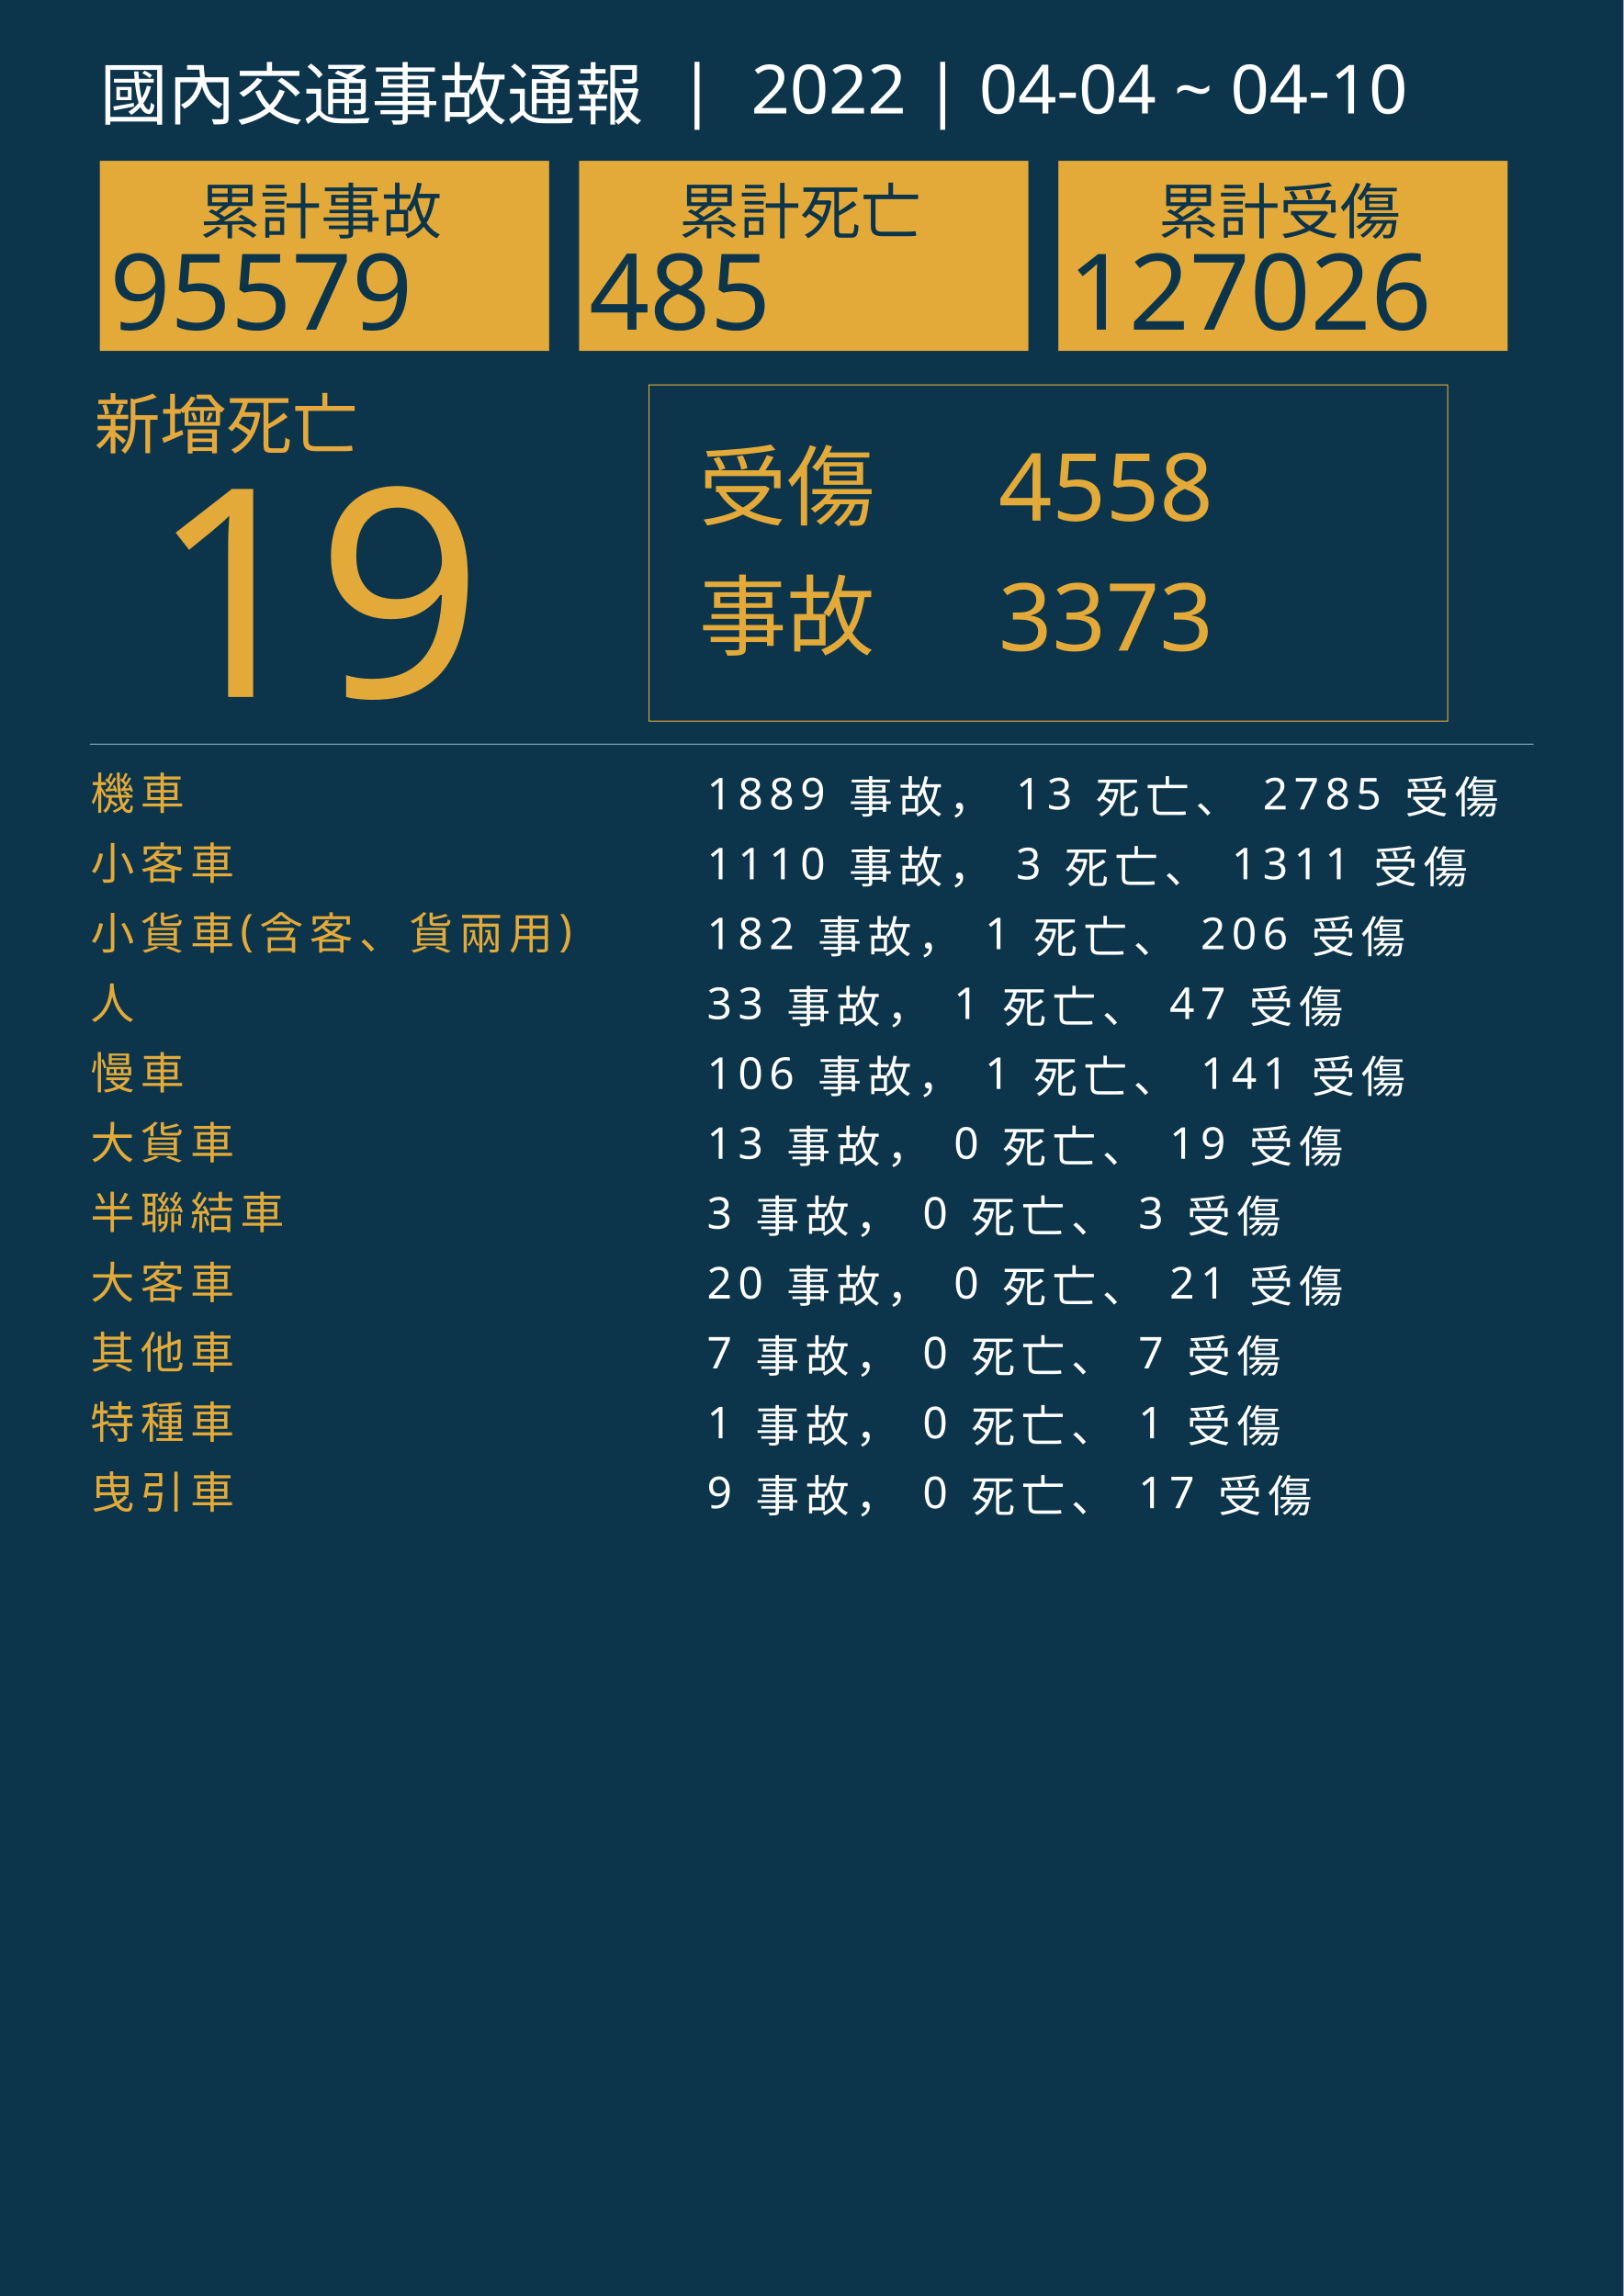
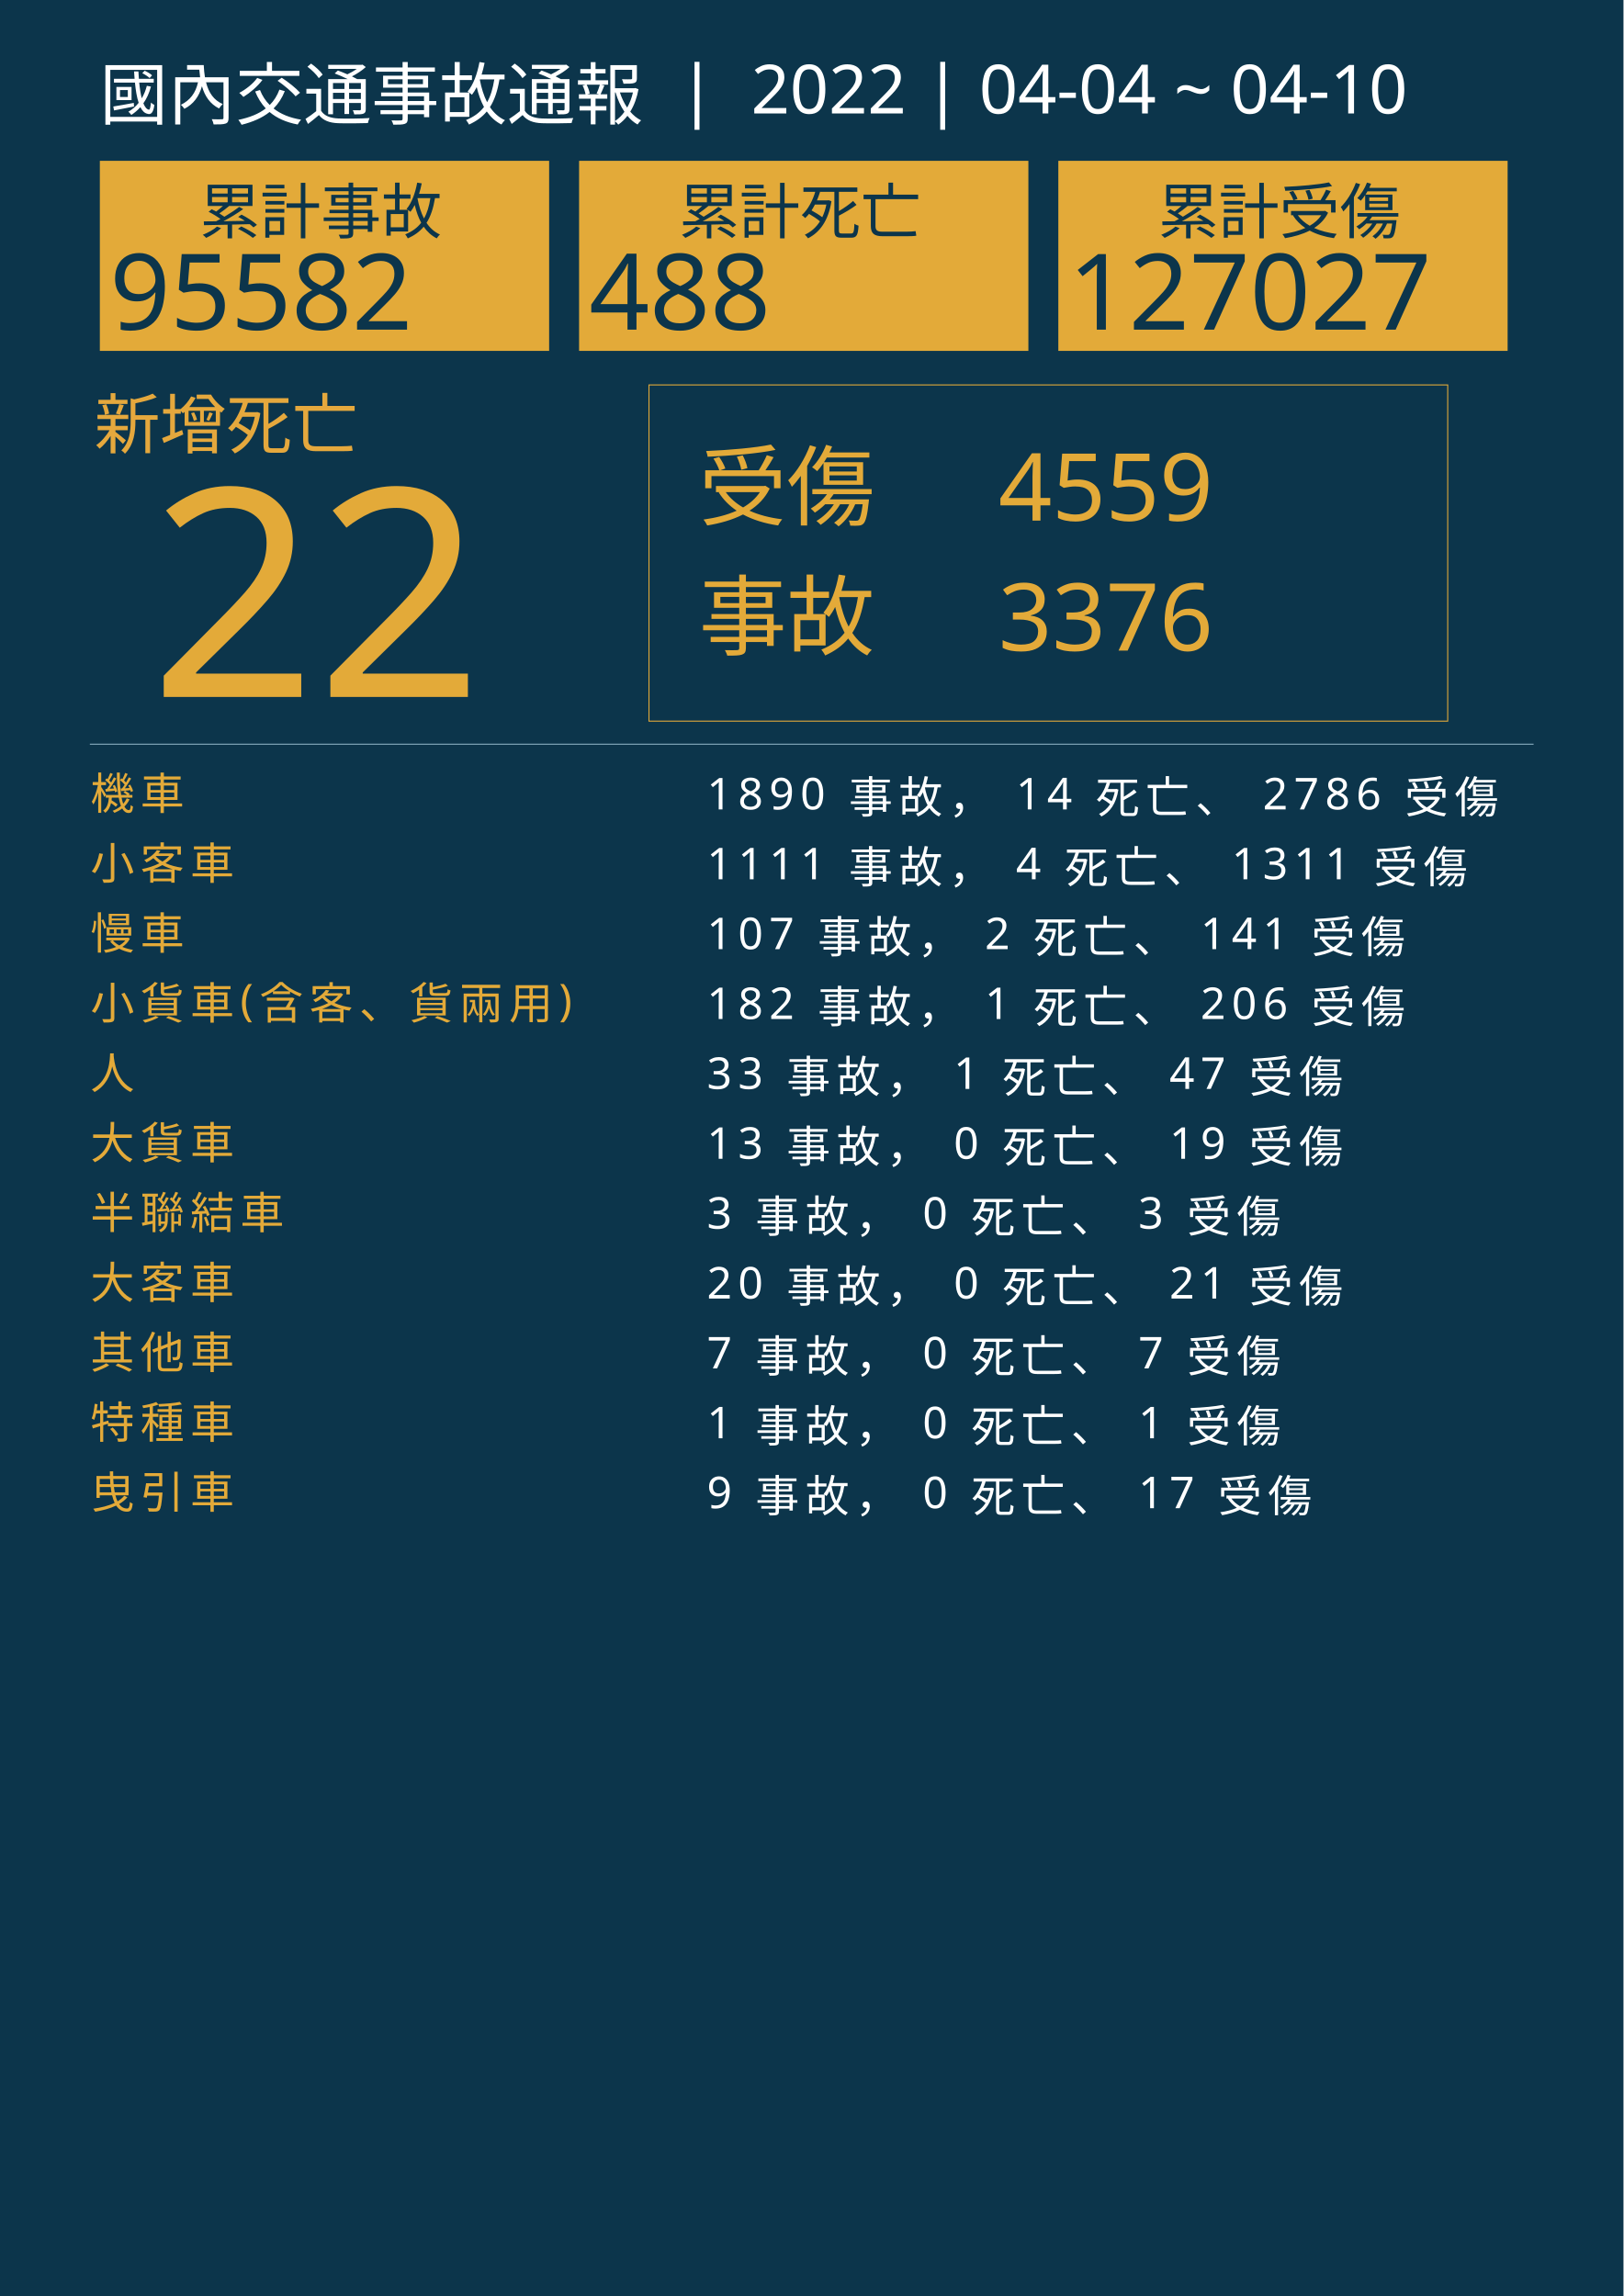
<svg xmlns="http://www.w3.org/2000/svg" version="1.1" id="圖層_1" x="0px" y="0px" viewBox="0 0 1626 2300" style="enable-background:new 0 0 1626 2300;" xml:space="preserve">
  <style type="text/css">
	.st0{fill:#0C354B;}
	.st1{fill:#E5A83D;}
	.st2{font-family:'NotoSansCJKtc-Bold-B5pc-H';}
	.st3{font-size:66px;}
	.st4{fill:#E3AA39;}
	.st5{font-family:'Arial-BoldMT';}
	.st6{font-size:291.776px;}
	.st7{fill:none;stroke:#E3AA39;stroke-miterlimit:10;}
	.st8{font-family:'NotoSansCJKtc-Light-B5pc-H';}
	.st9{font-size:88px;}
	.st10{font-family:'NotoSansCJKtc-Medium-B5pc-H';}
	.st11{font-size:94px;}
	.st12{fill:none;stroke:#8AAFC1;stroke-miterlimit:10;}
	.st13{font-size:60.649px;}
	.st14{font-size:106px;}
	.st15{fill:none;}
	.st16{font-size:44px;}
	.st17{letter-spacing:6;}
	.st18{fill:#FFFFFF;}
	.st19{letter-spacing:1;}
	.st20{font-size:68px;}
</style>
  <rect class="st0" width="1626" height="2300" />
  <text transform="matrix(1 0 0 1 94.5001 449.017)" class="st1 st2 st3">新增死亡</text>
  <g>
-     <text transform="matrix(1 0 0 1 150 698.1412)" class="st4 st5 st6">19</text>
+     <text transform="matrix(1 0 0 1 150 698.1412)" class="st4 st5 st6">22</text>
  </g>
  <g>
    <rect x="650" y="385.6" class="st7" width="800" height="336.8" />
    <g>
      <text transform="matrix(1 0 0 1 700 519.593)" class="st4 st8 st9">受傷</text>
-       <text transform="matrix(1 0 0 1 1000 521.5084)" class="st4 st10 st11">4558</text>
-       <text transform="matrix(1 0 0 1 1000 651.7274)" class="st4 st10 st11">3373</text>
+       <text transform="matrix(1 0 0 1 1000 521.5084)" class="st4 st10 st11">4559</text>
+       <text transform="matrix(1 0 0 1 1000 651.7274)" class="st4 st10 st11">3376</text>
      <text transform="matrix(1 0 0 1 700 649.4965)" class="st4 st8 st9">事故</text>
    </g>
  </g>
  <line class="st12" x1="90" y1="745.5" x2="1536" y2="745.5" />
  <g>
    <g>
      <rect x="100" y="161.1" class="st4" width="450" height="190.4" />
      <g>
        <text transform="matrix(1 0 0 1 200 233.9079)" class="st0 st10 st13">累計事故</text>
        <g>
-           <text transform="matrix(1 0 0 1 110 330.2121)" class="st0 st5 st14">95579</text>
+           <text transform="matrix(1 0 0 1 110 330.2121)" class="st0 st5 st14">95582</text>
        </g>
      </g>
    </g>
    <g>
      <rect x="580" y="161.1" class="st4" width="450" height="190.4" />
      <g>
        <text transform="matrix(1 0 0 1 680 233.908)" class="st0 st10 st13">累計死亡</text>
        <g>
-           <text transform="matrix(1 0 0 1 590 330.2122)" class="st0 st5 st14">485</text>
+           <text transform="matrix(1 0 0 1 590 330.2122)" class="st0 st5 st14">488</text>
        </g>
      </g>
    </g>
    <g>
      <rect x="1060" y="161.1" class="st4" width="450" height="190.4" />
      <g>
        <text transform="matrix(1 0 0 1 1160 233.908)" class="st0 st10 st13">累計受傷</text>
        <g>
-           <text transform="matrix(1 0 0 1 1070 330.2122)" class="st0 st5 st14">127026</text>
+           <text transform="matrix(1 0 0 1 1070 330.2122)" class="st0 st5 st14">127027</text>
        </g>
      </g>
    </g>
  </g>
  <rect x="90.6" y="772.1" class="st15" width="1141.8" height="314.8" />
  <text transform="matrix(1 0 0 1 90.5591 810.7965)">
    <tspan x="0" y="0" class="st4 st10 st16 st17">機車</tspan>
-     <tspan x="600" y="0" class="st18 st10 st16 st17"> 1889 事故， 13 死亡、 2785 受傷</tspan>
+     <tspan x="600" y="0" class="st18 st10 st16 st17"> 1890 事故， 14 死亡、 2786 受傷</tspan>
    <tspan x="0" y="70" class="st4 st10 st16 st17">小客車</tspan>
-     <tspan x="600" y="70" class="st18 st10 st16 st17"> 1110 事故， 3 死亡、 1311 受傷</tspan>
-     <tspan x="0" y="140" class="st4 st10 st16 st17">小貨車(含客、貨兩用)</tspan>
-     <tspan x="600" y="140" class="st18 st10 st16 st17"> 182 事故， 1 死亡、 206 受傷</tspan>
-     <tspan x="0" y="210" class="st4 st10 st16 st17">人</tspan>
-     <tspan x="600" y="210" class="st18 st10 st16 st17"> 33 事故， 1 死亡、 47 受傷</tspan>
-     <tspan x="0" y="280" class="st4 st10 st16 st17">慢車</tspan>
-     <tspan x="600" y="280" class="st18 st10 st16 st17"> 106 事故， 1 死亡、 141 受傷</tspan>
+     <tspan x="600" y="70" class="st18 st10 st16 st17"> 1111 事故， 4 死亡、 1311 受傷</tspan>
+     <tspan x="0" y="140" class="st4 st10 st16 st17">慢車</tspan>
+     <tspan x="600" y="140" class="st18 st10 st16 st17"> 107 事故， 2 死亡、 141 受傷</tspan>
+     <tspan x="0" y="210" class="st4 st10 st16 st17">小貨車(含客、貨兩用)</tspan>
+     <tspan x="600" y="210" class="st18 st10 st16 st17"> 182 事故， 1 死亡、 206 受傷</tspan>
+     <tspan x="0" y="280" class="st4 st10 st16 st17">人</tspan>
+     <tspan x="600" y="280" class="st18 st10 st16 st17"> 33 事故， 1 死亡、 47 受傷</tspan>
    <tspan x="0" y="350" class="st4 st10 st16 st17">大貨車</tspan>
    <tspan x="600" y="350" class="st18 st10 st16 st17"> 13 事故， 0 死亡、 19 受傷</tspan>
    <tspan x="0" y="420" class="st4 st10 st16 st17">半聯結車</tspan>
    <tspan x="600" y="420" class="st18 st10 st16 st17"> 3 事故， 0 死亡、 3 受傷</tspan>
    <tspan x="0" y="490" class="st4 st10 st16 st17">大客車</tspan>
    <tspan x="600" y="490" class="st18 st10 st16 st17"> 20 事故， 0 死亡、 21 受傷</tspan>
    <tspan x="0" y="560" class="st4 st10 st16 st17">其他車</tspan>
    <tspan x="600" y="560" class="st18 st10 st16 st17"> 7 事故， 0 死亡、 7 受傷</tspan>
    <tspan x="0" y="630" class="st4 st10 st16 st17">特種車</tspan>
    <tspan x="600" y="630" class="st18 st10 st16 st17"> 1 事故， 0 死亡、 1 受傷</tspan>
    <tspan x="0" y="700" class="st4 st10 st16 st17">曳引車</tspan>
    <tspan x="600" y="700" class="st18 st10 st16 st17"> 9 事故， 0 死亡、 17 受傷</tspan>
  </text>
  <text transform="matrix(1 0 0 1 100 119.2712)" class="st18 st8 st20">國內交通事故通報  |  2022 | 04-04 ~ 04-10</text>
</svg>
